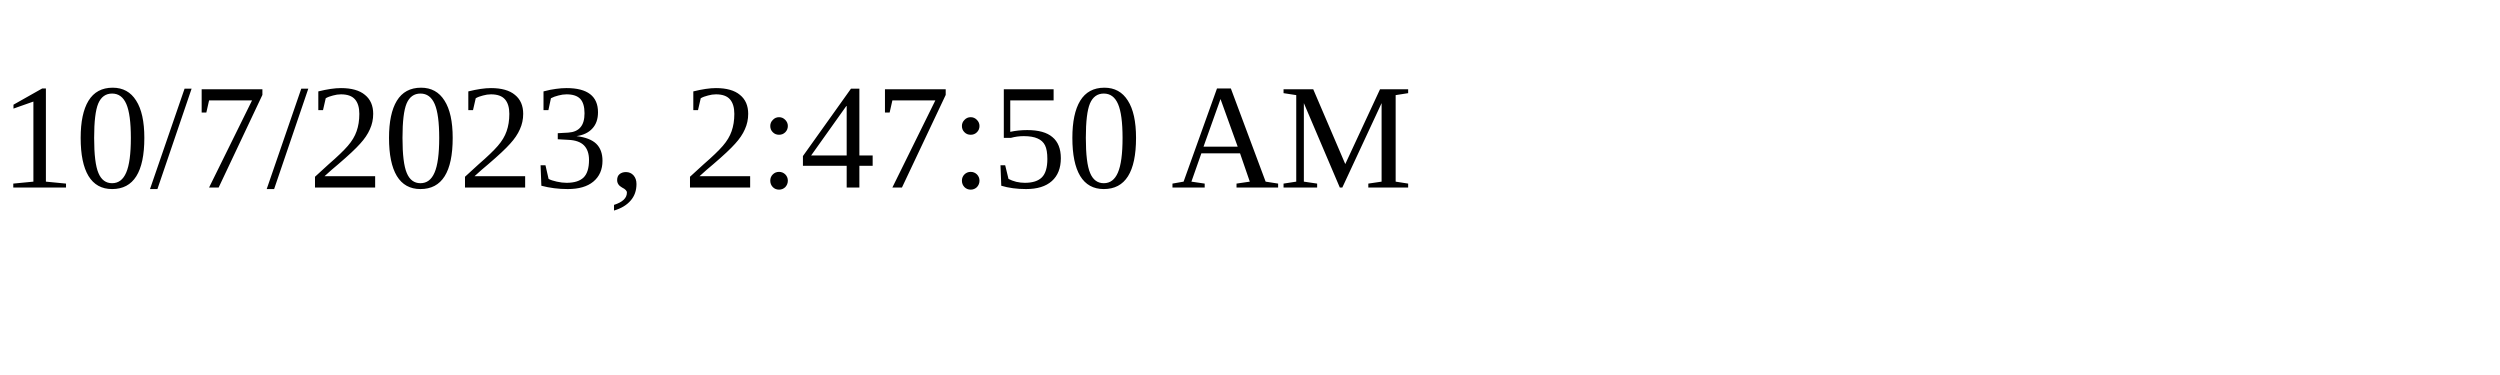
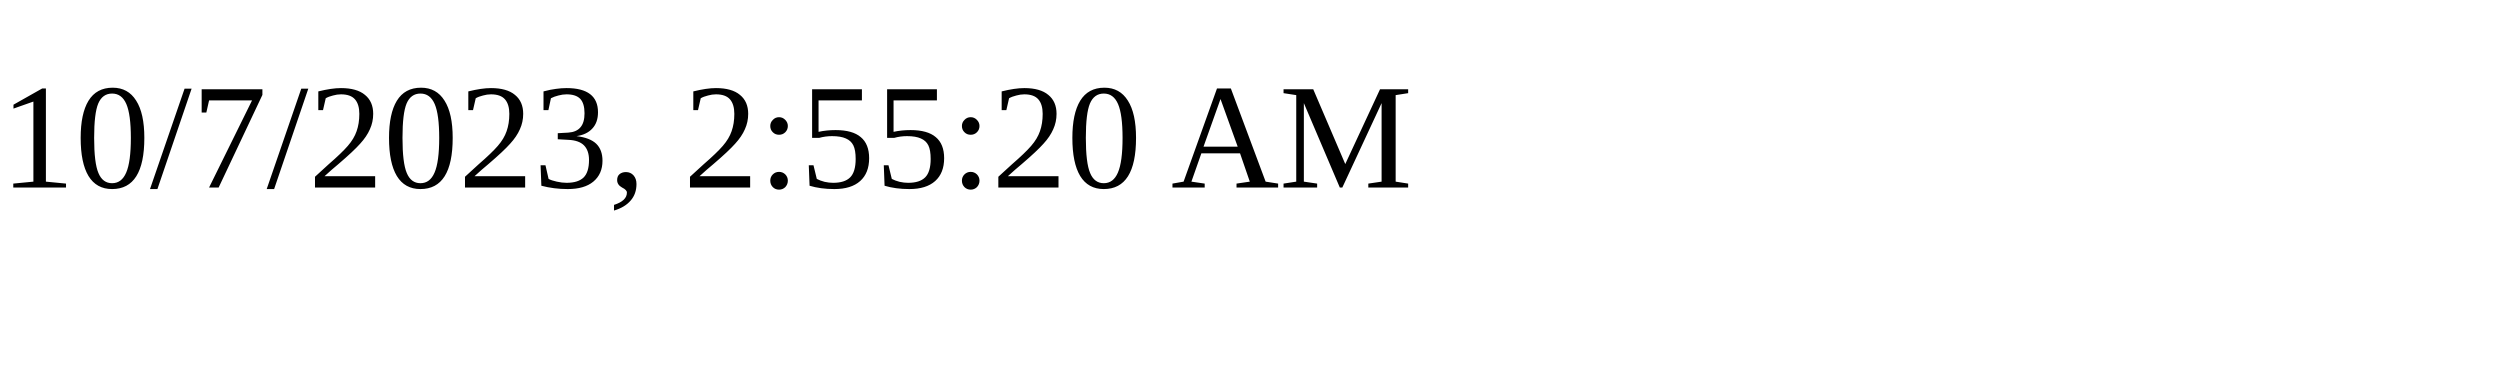
<svg xmlns="http://www.w3.org/2000/svg" height="30" width="200">
-   <text x="0" y="15">10/7/2023, 2:47:50 AM</text>
+   <text x="0" y="15">10/7/2023, 2:55:20 AM</text>
</svg>
